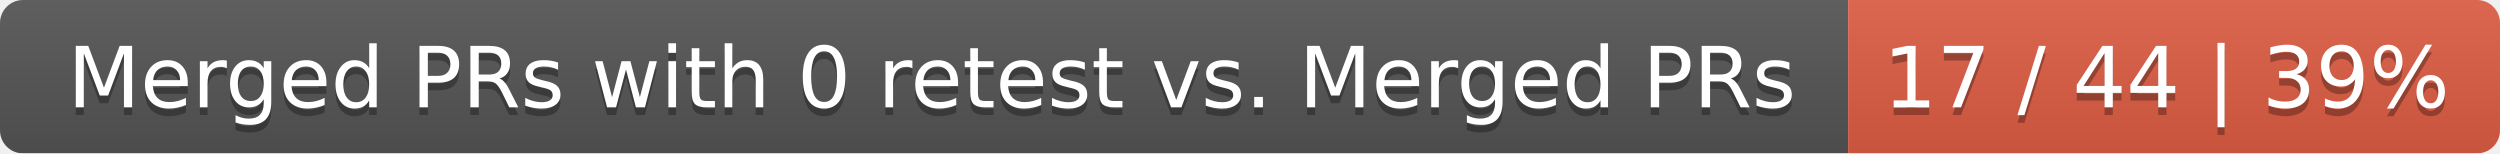
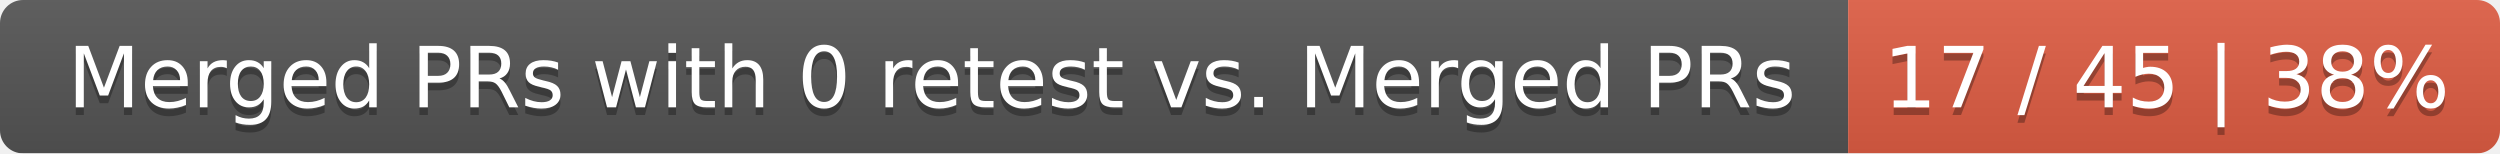
<svg xmlns="http://www.w3.org/2000/svg" width="326" height="20">
  <linearGradient id="smooth" x2="0" y2="100%">
    <stop offset="0" stop-color="#bbb" stop-opacity=".1" />
    <stop offset="1" stop-opacity=".1" />
  </linearGradient>
  <mask id="round">
    <rect width="326" height="20" rx="3" fill="#fff" />
  </mask>
  <g mask="url(#round)">
    <rect width="241" height="20" fill="#555" />
    <rect x="241" width="85" height="20" fill="#e05d44" />
    <rect width="326" height="20" fill="url(#smooth)" />
  </g>
  <g fill="#fff" text-anchor="middle" font-family="DejaVu Sans,Verdana,Geneva,sans-serif" font-size="11">
    <text x="121.5" y="15" fill="#010101" fill-opacity=".3">Merged PRs with 0 retest vs. Merged PRs</text>
    <text x="121.5" y="14">Merged PRs with 0 retest vs. Merged PRs</text>
-     <text x="282.5" y="15" fill="#010101" fill-opacity=".3">17 / 44 | 39%</text>
-     <text x="282.5" y="14">17 / 44 | 39%</text>
+     <text x="282.5" y="15" fill="#010101" fill-opacity=".3">17 / 45 | 38%</text>
+     <text x="282.5" y="14">17 / 45 | 38%</text>
  </g>
</svg>
